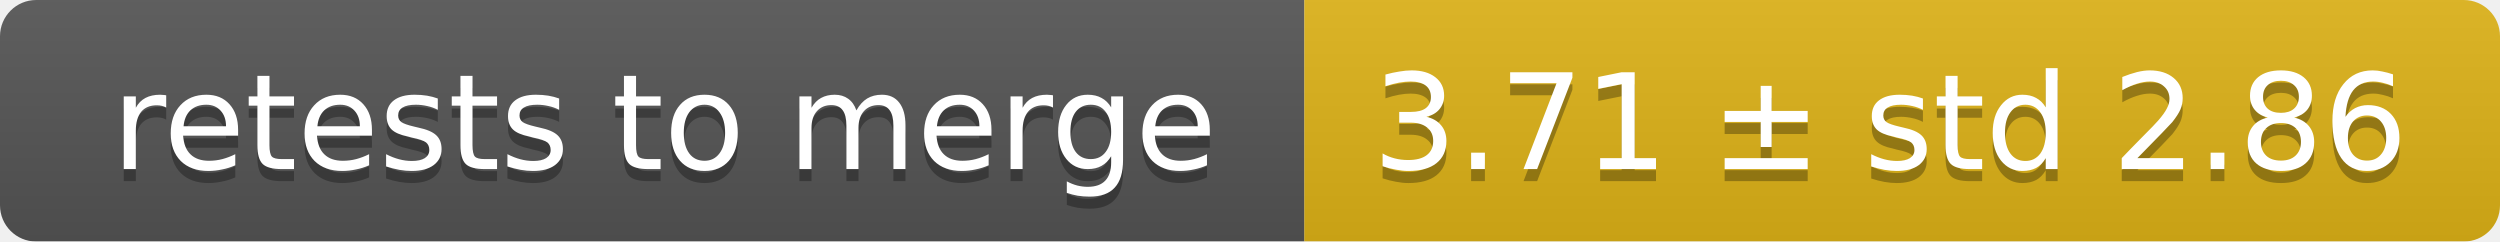
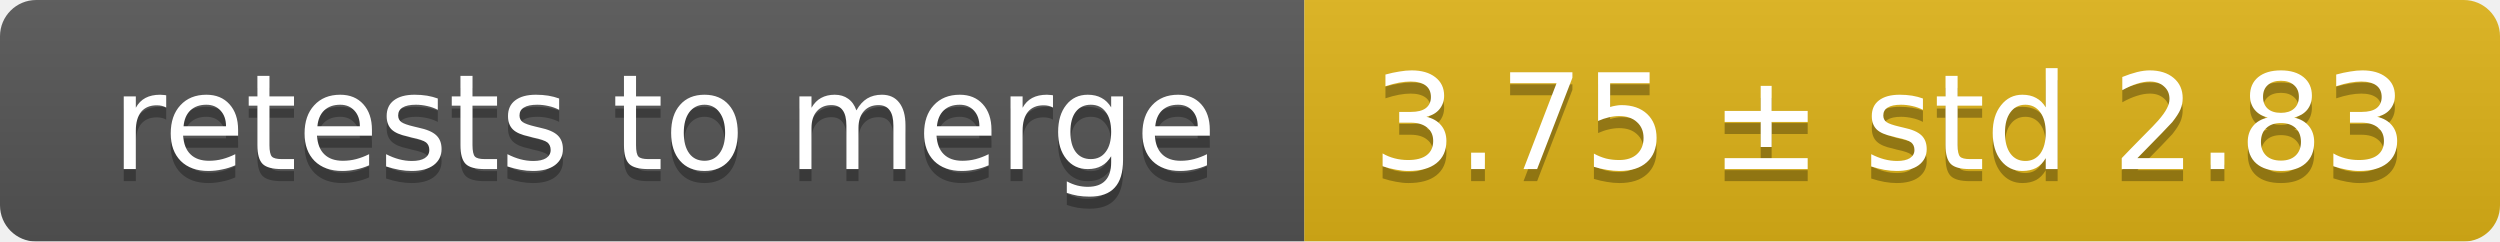
<svg xmlns="http://www.w3.org/2000/svg" width="207" height="20">
  <linearGradient id="smooth" x2="0" y2="100%">
    <stop offset="0" stop-color="#bbb" stop-opacity=".1" />
    <stop offset="1" stop-opacity=".1" />
  </linearGradient>
  <mask id="round">
    <rect width="207" height="20" rx="3" fill="#fff" />
  </mask>
  <g mask="url(#round)">
    <rect width="108" height="20" fill="#555" />
    <rect x="108" width="99" height="20" fill="#dfb317" />
    <rect width="207" height="20" fill="url(#smooth)" />
  </g>
  <g fill="#fff" text-anchor="middle" font-family="DejaVu Sans,Verdana,Geneva,sans-serif" font-size="11">
    <text x="55" y="15" fill="#010101" fill-opacity=".3">retests to merge</text>
    <text x="55" y="14">retests to merge</text>
-     <text x="156.5" y="15" fill="#010101" fill-opacity=".3">3.71 ± std 2.86</text>
-     <text x="156.5" y="14">3.71 ± std 2.86</text>
+     <text x="156.5" y="15" fill="#010101" fill-opacity=".3">3.75 ± std 2.83</text>
+     <text x="156.5" y="14">3.75 ± std 2.83</text>
  </g>
</svg>
